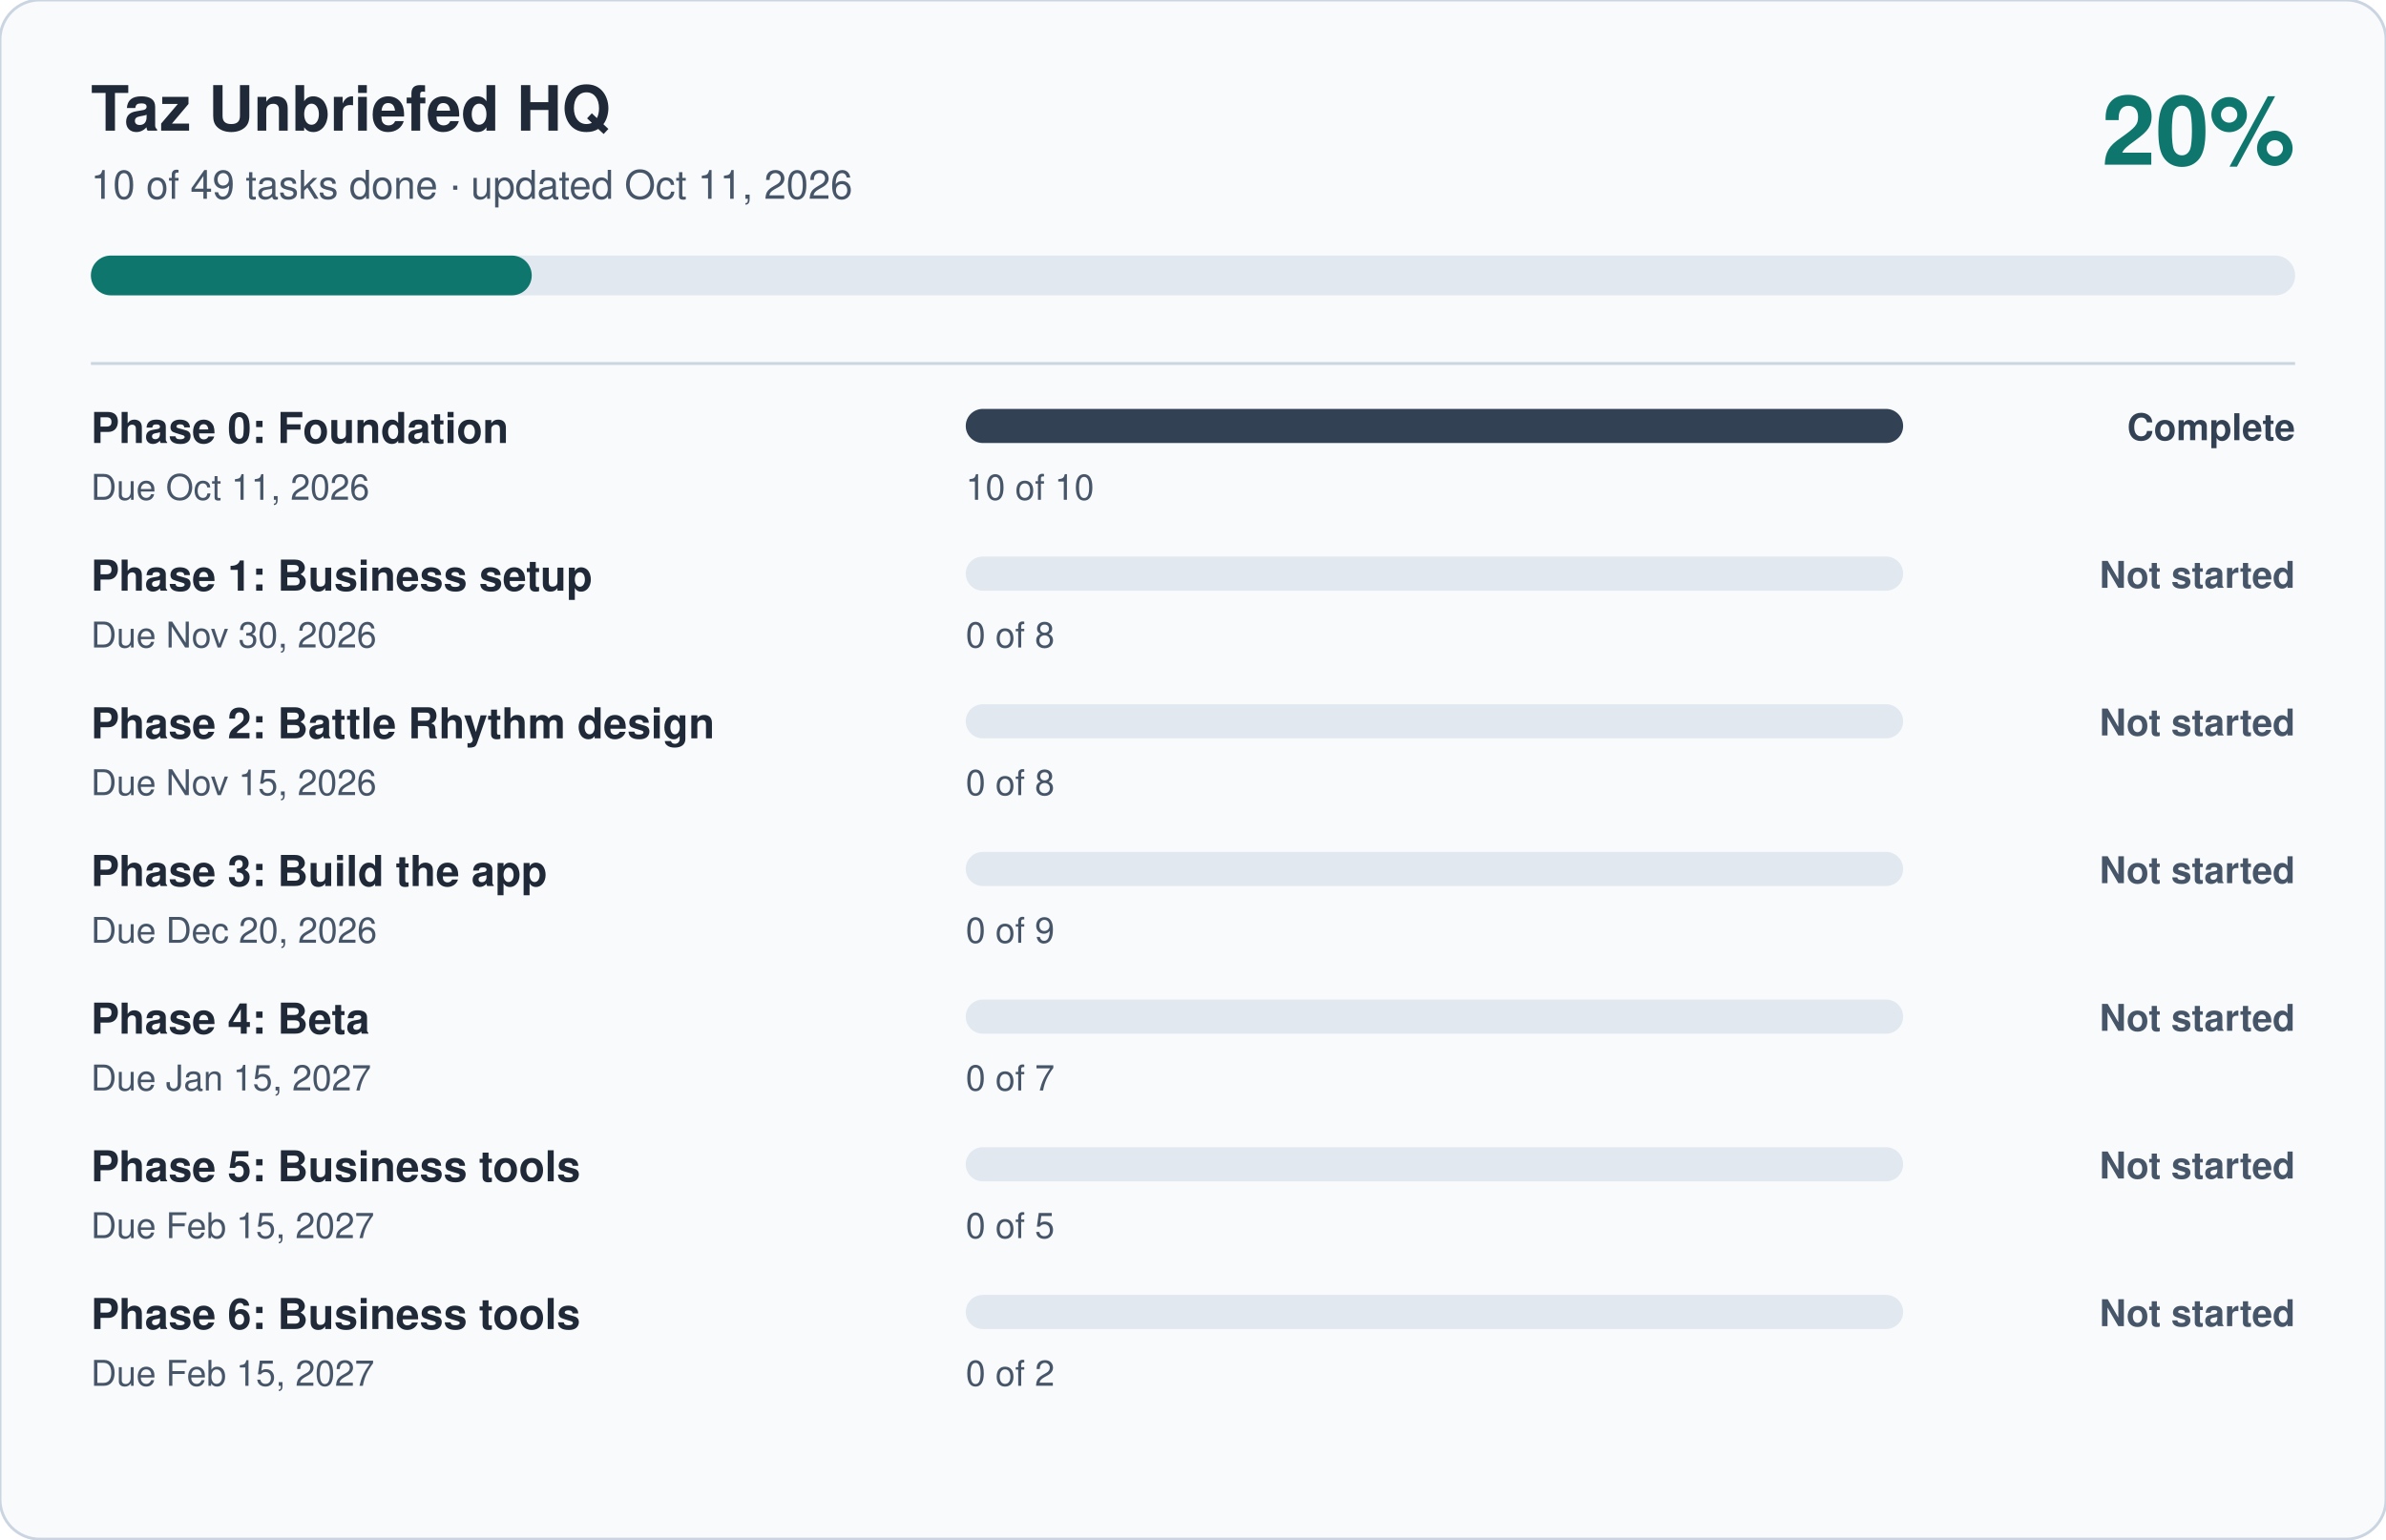
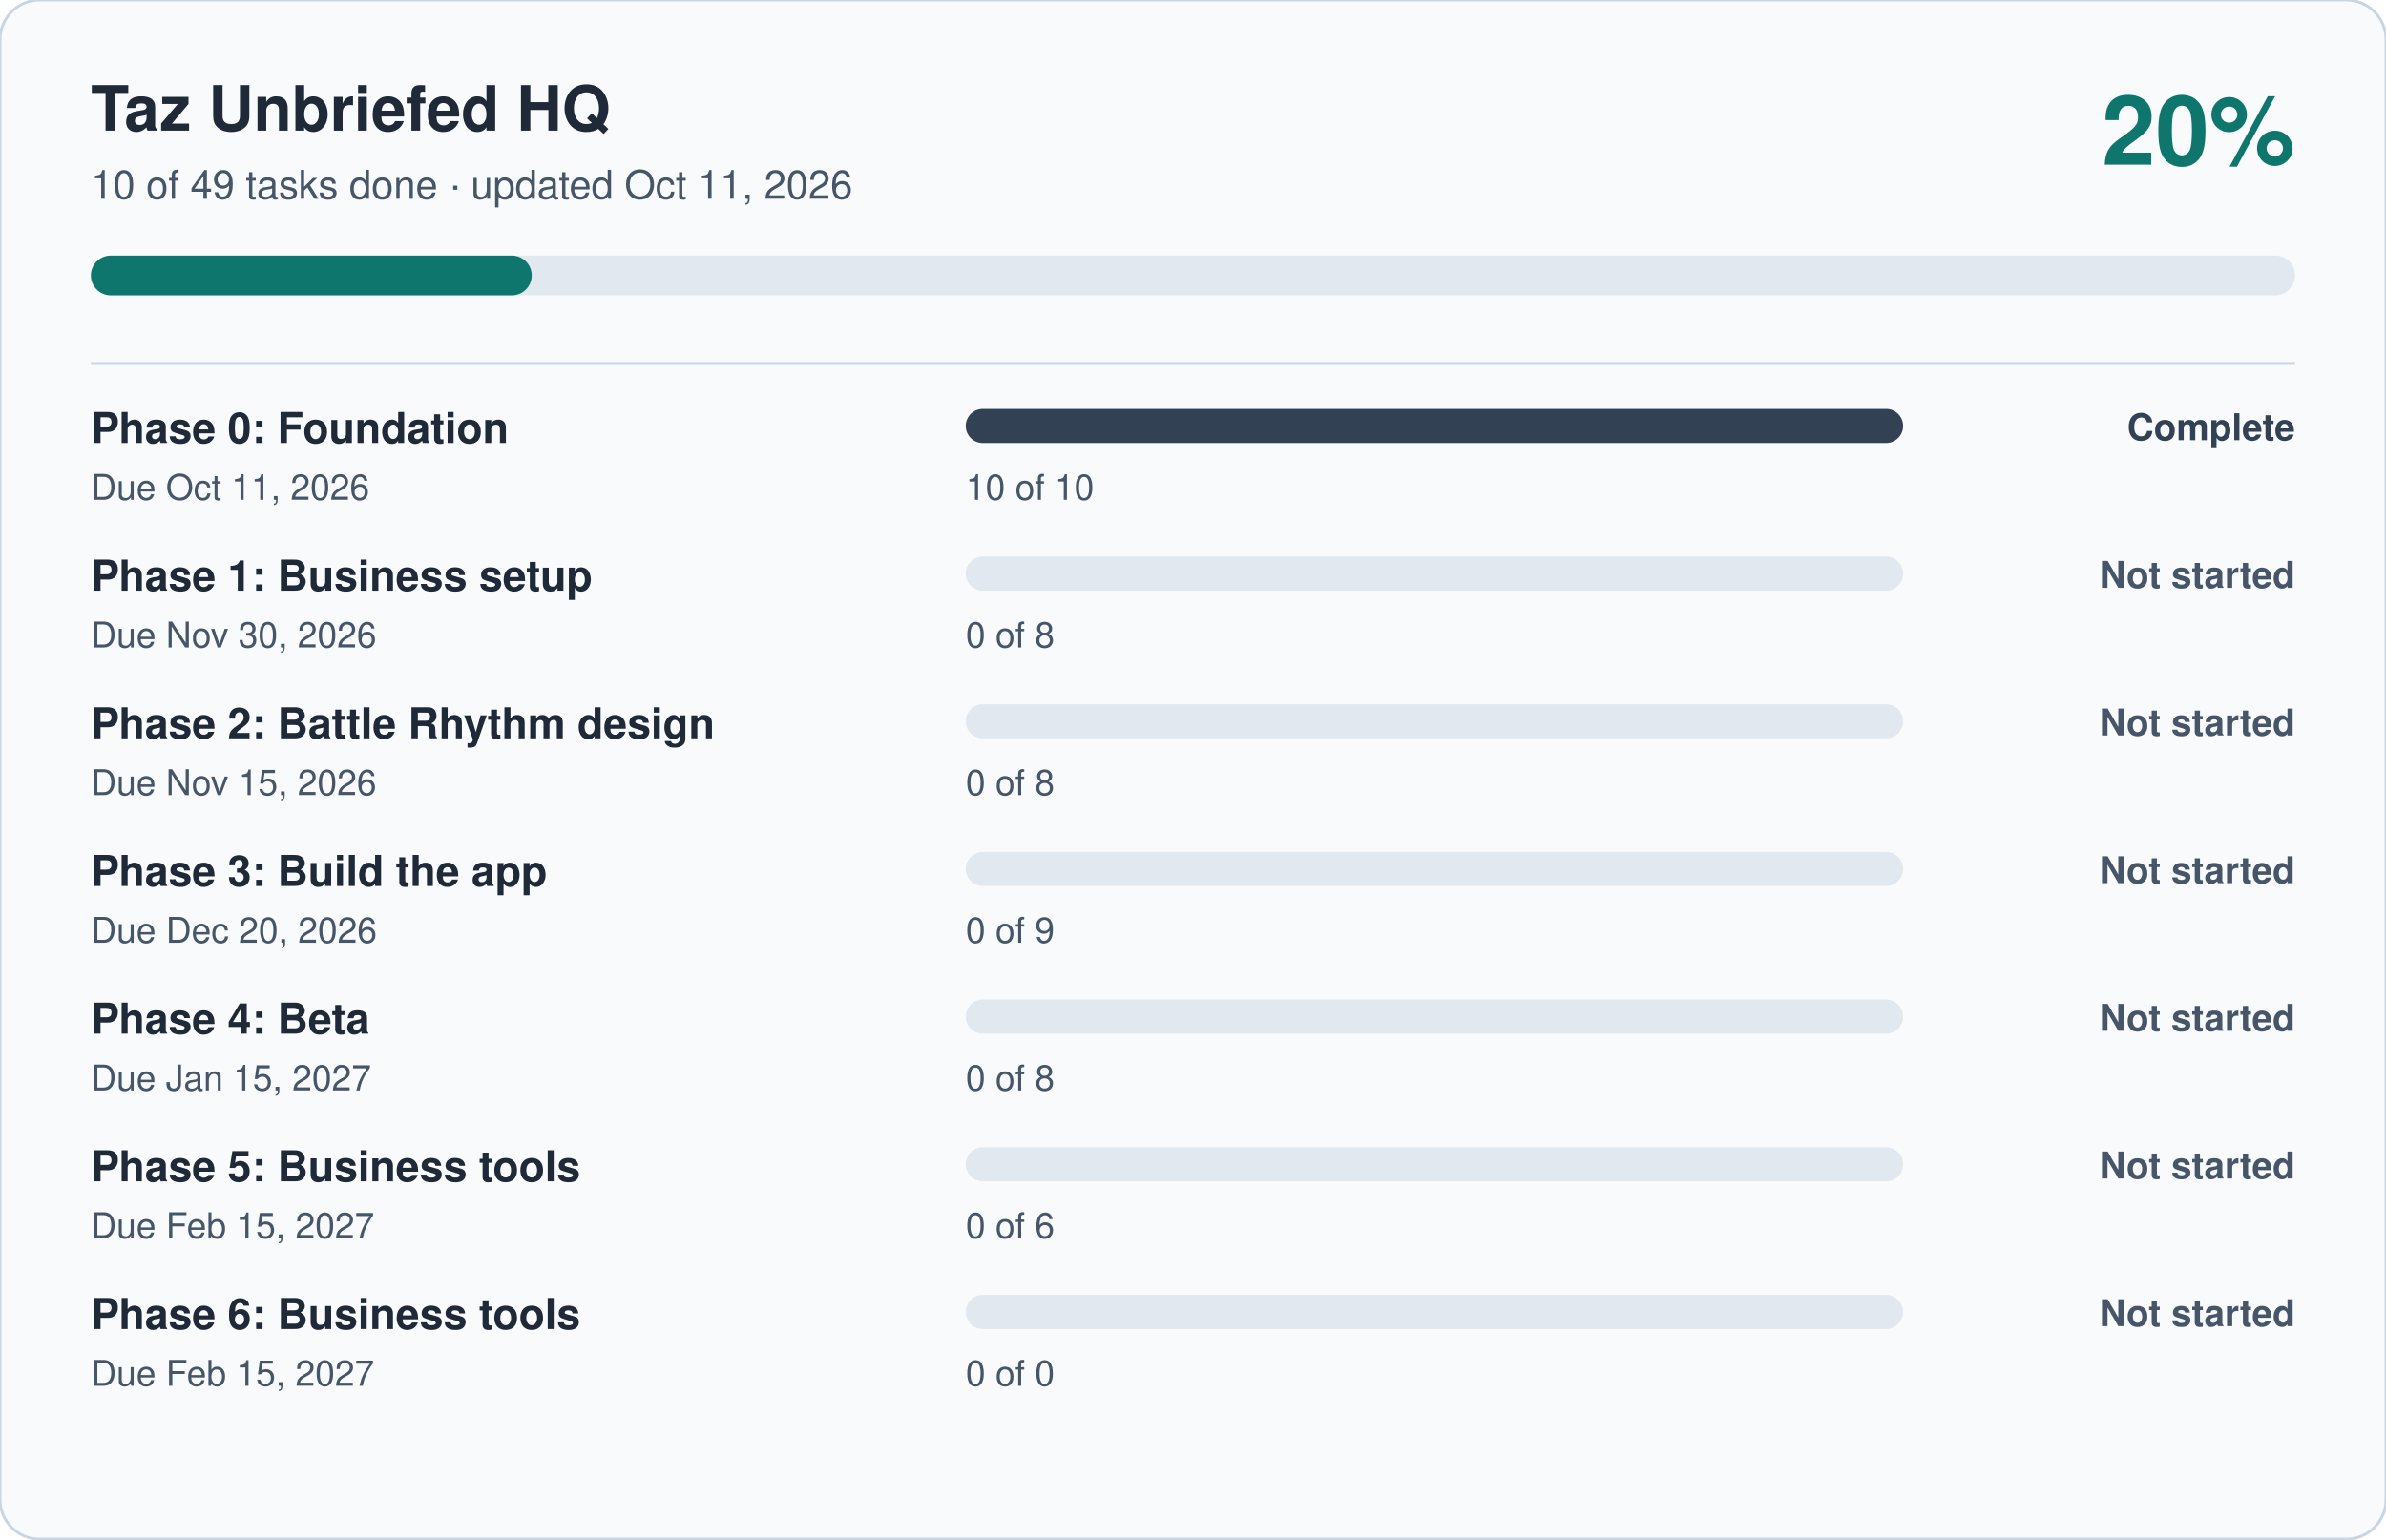
<svg xmlns="http://www.w3.org/2000/svg" viewBox="0 0 840 542" width="840" height="542" role="img" aria-label="Taz Unbriefed HQ progress: 20 percent complete" font-family="-apple-system, Segoe UI, Helvetica, Arial, sans-serif">
  <rect width="840" height="542" rx="14" fill="#F8FAFC" stroke="#CBD5E1" />
  <text x="32" y="46" font-size="22" font-weight="700" fill="#1F2937">Taz Unbriefed HQ</text>
  <text x="32" y="70" font-size="14" fill="#475569">10 of 49 tasks done · updated Oct 11, 2026</text>
  <text x="808" y="58" font-size="34" font-weight="700" fill="#0F766E" text-anchor="end">20%</text>
  <rect x="32" y="90" width="776" height="14" rx="7" fill="#E2E8F0" />
  <rect x="32" y="90" width="155.2" height="14" rx="7" fill="#0F766E" />
  <line x1="32" x2="808" y1="128" y2="128" stroke="#CBD5E1" />
  <text x="32" y="156" font-size="15" font-weight="600" fill="#1F2937">Phase 0: Foundation</text>
  <text x="32" y="176" font-size="12.5" fill="#475569">Due Oct 11, 2026</text>
  <rect x="340" y="144" width="330" height="12" rx="6" fill="#E2E8F0" />
  <rect x="340" y="144" width="330.0" height="12" rx="6" fill="#334155" />
  <text x="340" y="176" font-size="12.5" fill="#475569">10 of 10</text>
  <text x="808" y="155" font-size="13" font-weight="600" fill="#334155" text-anchor="end">Complete</text>
  <text x="32" y="208" font-size="15" font-weight="600" fill="#1F2937">Phase 1: Business setup</text>
  <text x="32" y="228" font-size="12.5" fill="#475569">Due Nov 30, 2026</text>
  <rect x="340" y="196" width="330" height="12" rx="6" fill="#E2E8F0" />
  <rect x="340" y="196" width="0.0" height="12" rx="6" fill="#475569" />
  <text x="340" y="228" font-size="12.5" fill="#475569">0 of 8</text>
  <text x="808" y="207" font-size="13" font-weight="600" fill="#475569" text-anchor="end">Not started</text>
  <text x="32" y="260" font-size="15" font-weight="600" fill="#1F2937">Phase 2: Battle Rhythm design</text>
  <text x="32" y="280" font-size="12.5" fill="#475569">Due Nov 15, 2026</text>
  <rect x="340" y="248" width="330" height="12" rx="6" fill="#E2E8F0" />
  <rect x="340" y="248" width="0.0" height="12" rx="6" fill="#475569" />
  <text x="340" y="280" font-size="12.5" fill="#475569">0 of 8</text>
  <text x="808" y="259" font-size="13" font-weight="600" fill="#475569" text-anchor="end">Not started</text>
  <text x="32" y="312" font-size="15" font-weight="600" fill="#1F2937">Phase 3: Build the app</text>
  <text x="32" y="332" font-size="12.5" fill="#475569">Due Dec 20, 2026</text>
  <rect x="340" y="300" width="330" height="12" rx="6" fill="#E2E8F0" />
  <rect x="340" y="300" width="0.0" height="12" rx="6" fill="#475569" />
  <text x="340" y="332" font-size="12.5" fill="#475569">0 of 9</text>
  <text x="808" y="311" font-size="13" font-weight="600" fill="#475569" text-anchor="end">Not started</text>
  <text x="32" y="364" font-size="15" font-weight="600" fill="#1F2937">Phase 4: Beta</text>
  <text x="32" y="384" font-size="12.5" fill="#475569">Due Jan 15, 2027</text>
  <rect x="340" y="352" width="330" height="12" rx="6" fill="#E2E8F0" />
  <rect x="340" y="352" width="0.0" height="12" rx="6" fill="#475569" />
-   <text x="340" y="384" font-size="12.5" fill="#475569">0 of 7</text>
+   <text x="340" y="384" font-size="12.5" fill="#475569">0 of 8</text>
  <text x="808" y="363" font-size="13" font-weight="600" fill="#475569" text-anchor="end">Not started</text>
  <text x="32" y="416" font-size="15" font-weight="600" fill="#1F2937">Phase 5: Business tools</text>
  <text x="32" y="436" font-size="12.5" fill="#475569">Due Feb 15, 2027</text>
  <rect x="340" y="404" width="330" height="12" rx="6" fill="#E2E8F0" />
  <rect x="340" y="404" width="0.0" height="12" rx="6" fill="#475569" />
-   <text x="340" y="436" font-size="12.5" fill="#475569">0 of 5</text>
+   <text x="340" y="436" font-size="12.5" fill="#475569">0 of 6</text>
  <text x="808" y="415" font-size="13" font-weight="600" fill="#475569" text-anchor="end">Not started</text>
  <text x="32" y="468" font-size="15" font-weight="600" fill="#1F2937">Phase 6: Business tools</text>
  <text x="32" y="488" font-size="12.5" fill="#475569">Due Feb 15, 2027</text>
  <rect x="340" y="456" width="330" height="12" rx="6" fill="#E2E8F0" />
  <rect x="340" y="456" width="0.0" height="12" rx="6" fill="#475569" />
-   <text x="340" y="488" font-size="12.5" fill="#475569">0 of 2</text>
+   <text x="340" y="488" font-size="12.5" fill="#475569">0 of 0</text>
  <text x="808" y="467" font-size="13" font-weight="600" fill="#475569" text-anchor="end">Not started</text>
</svg>
